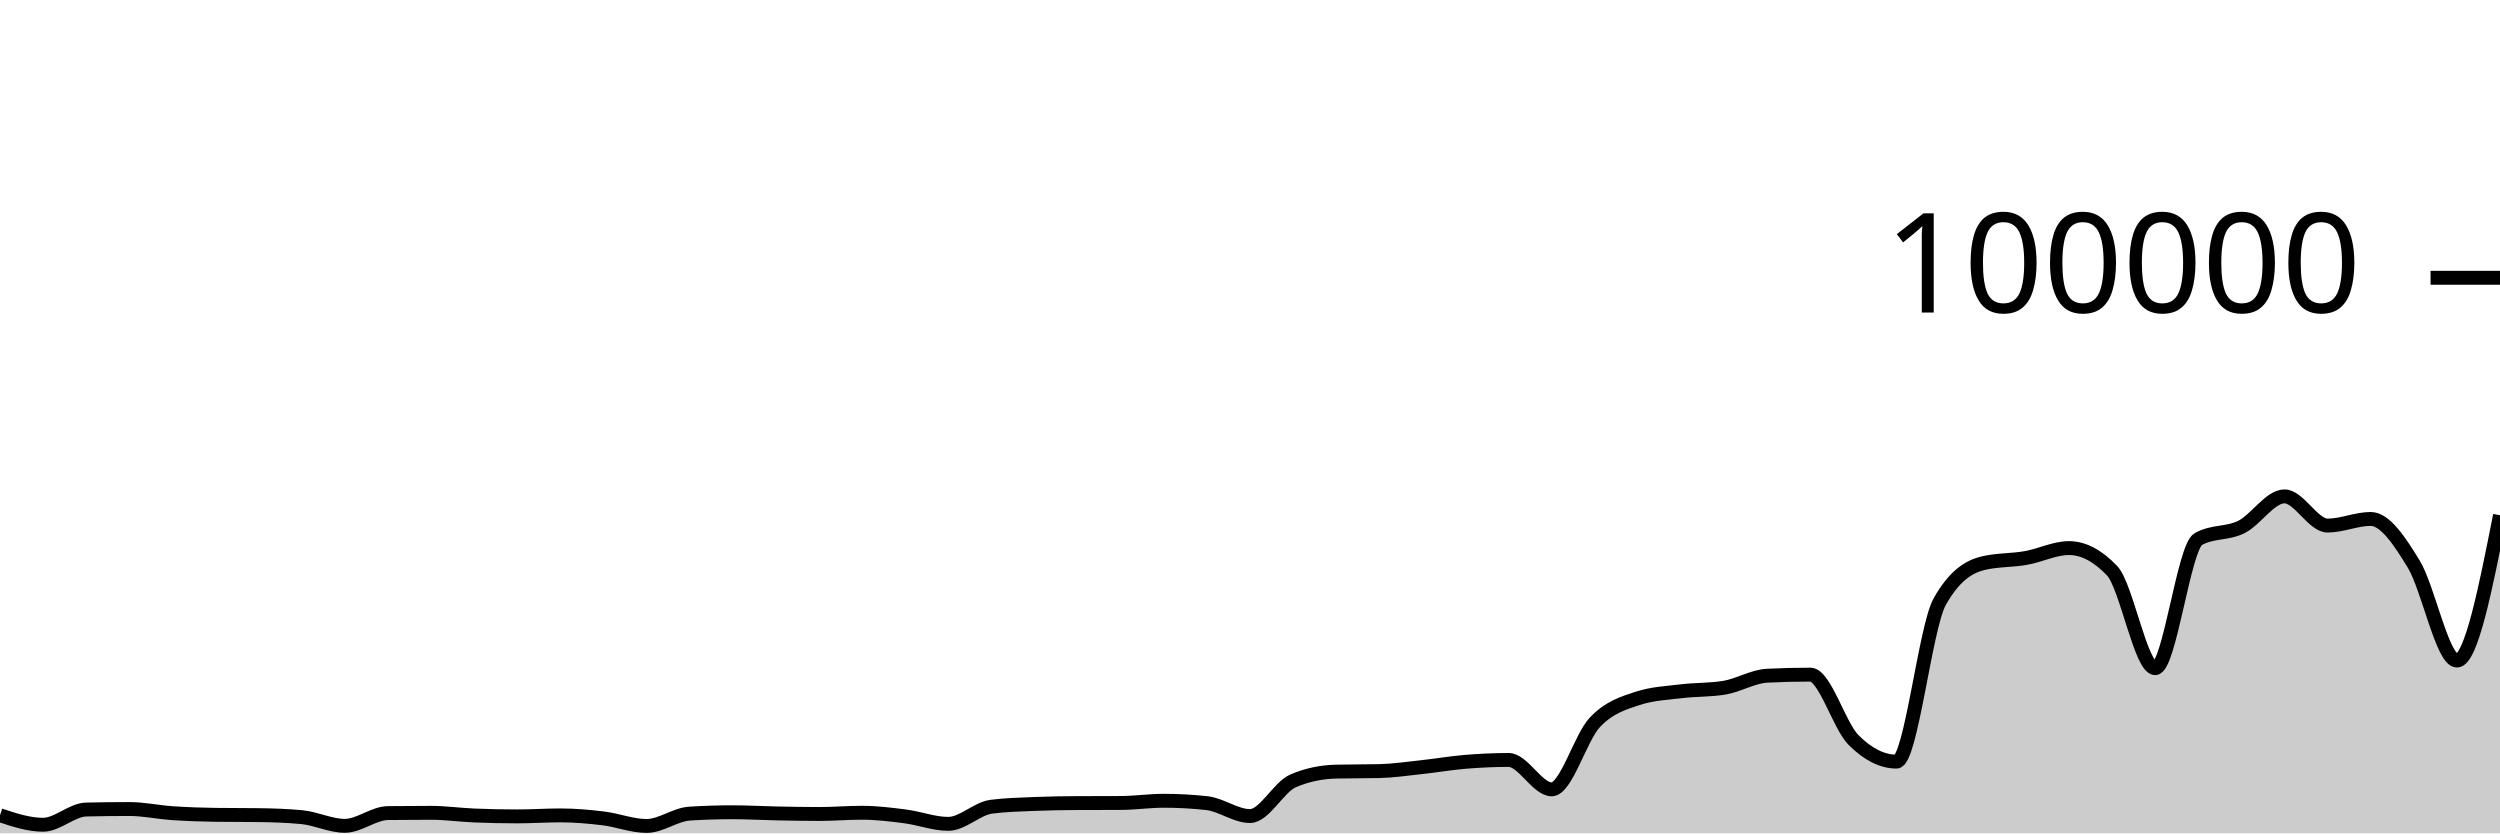
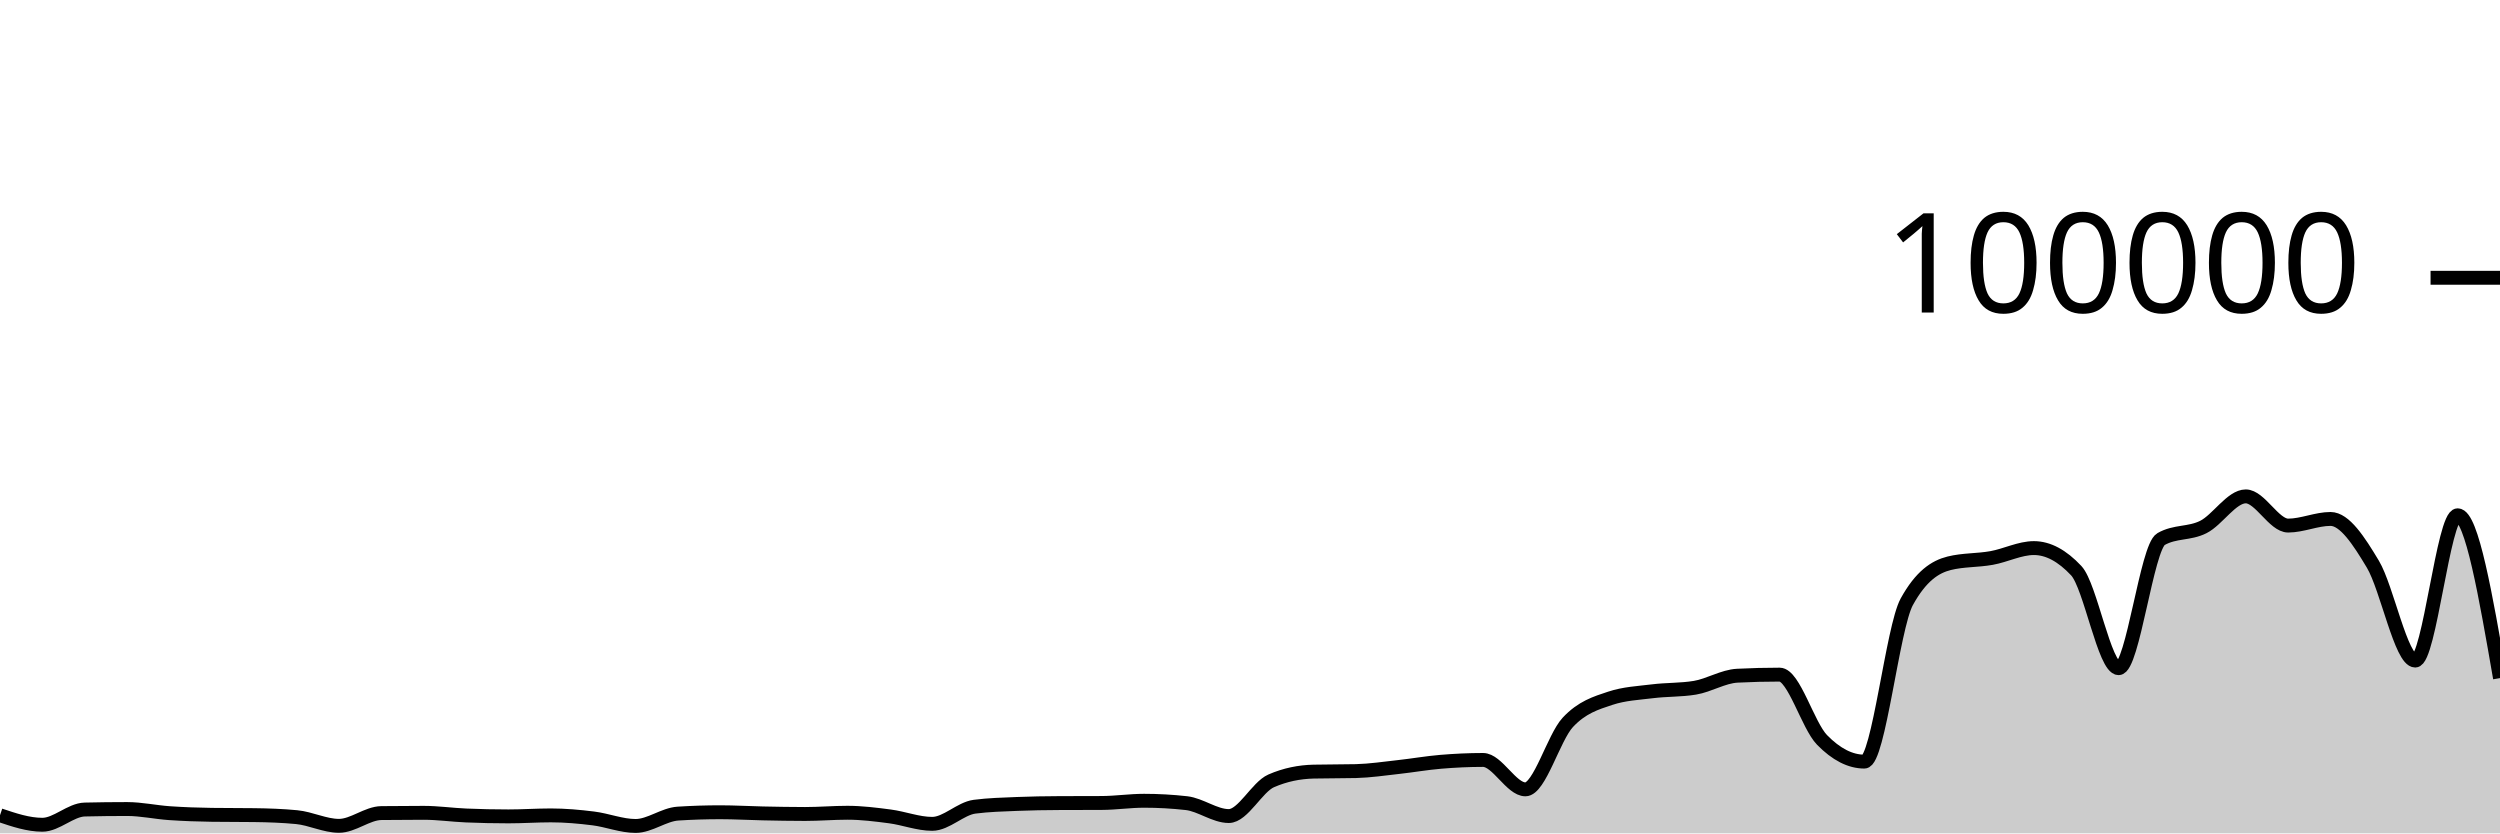
<svg xmlns="http://www.w3.org/2000/svg" viewBox="0 0 180 60">
  <g transform="translate(0,20)">
-     <path class="area" fill="rgba(0, 0, 0, 0.2)" d="M0,38.697C1.034,39.04,2.069,39.382,3.103,39.382C4.138,39.382,5.172,38.31,6.207,38.286C7.241,38.262,8.276,38.25,9.31,38.25C10.345,38.25,11.379,38.478,12.414,38.548C13.448,38.617,14.483,38.655,15.517,38.668C16.552,38.682,17.586,38.675,18.621,38.689C19.655,38.702,20.69,38.737,21.724,38.834C22.759,38.931,23.793,39.46,24.828,39.46C25.862,39.46,26.897,38.555,27.931,38.542C28.966,38.529,30,38.523,31.034,38.523C32.069,38.523,33.103,38.672,34.138,38.715C35.172,38.758,36.207,38.78,37.241,38.78C38.276,38.78,39.31,38.708,40.345,38.708C41.379,38.708,42.414,38.799,43.448,38.926C44.483,39.053,45.517,39.469,46.552,39.469C47.586,39.469,48.621,38.644,49.655,38.579C50.69,38.514,51.724,38.482,52.759,38.482C53.793,38.482,54.828,38.544,55.862,38.565C56.897,38.586,57.931,38.607,58.966,38.607C60,38.607,61.034,38.518,62.069,38.518C63.103,38.518,64.138,38.647,65.172,38.78C66.207,38.914,67.241,39.317,68.276,39.317C69.31,39.317,70.345,38.215,71.379,38.083C72.414,37.951,73.448,37.926,74.483,37.884C75.517,37.843,76.552,37.826,77.586,37.822C78.621,37.817,79.655,37.819,80.69,37.814C81.724,37.81,82.759,37.655,83.793,37.655C84.828,37.655,85.862,37.712,86.897,37.826C87.931,37.941,88.966,38.756,90,38.756C91.034,38.756,92.069,36.666,93.103,36.222C94.138,35.778,95.172,35.581,96.207,35.556C97.241,35.532,98.276,35.544,99.31,35.519C100.345,35.494,101.379,35.339,102.414,35.227C103.448,35.116,104.483,34.935,105.517,34.85C106.552,34.765,107.586,34.716,108.621,34.716C109.655,34.716,110.69,36.834,111.724,36.834C112.759,36.834,113.793,33.104,114.828,32.011C115.862,30.919,116.897,30.615,117.931,30.278C118.966,29.94,120,29.897,121.034,29.771C122.069,29.644,123.103,29.687,124.138,29.518C125.172,29.35,126.207,28.703,127.241,28.651C128.276,28.599,129.31,28.573,130.345,28.573C131.379,28.573,132.414,32.231,133.448,33.273C134.483,34.315,135.517,34.836,136.552,34.836C137.586,34.836,138.621,25.175,139.655,23.328C140.69,21.48,141.724,20.81,142.759,20.556C143.793,20.303,144.828,20.359,145.862,20.176C146.897,19.994,147.931,19.462,148.966,19.462C150,19.462,151.034,20.005,152.069,21.091C153.103,22.177,154.138,28.109,155.172,28.109C156.207,28.109,157.241,19.397,158.276,18.815C159.31,18.233,160.345,18.455,161.379,17.942C162.414,17.43,163.448,15.739,164.483,15.739C165.517,15.739,166.552,17.842,167.586,17.842C168.621,17.842,169.655,17.364,170.69,17.364C171.724,17.364,172.759,18.924,173.793,20.623C174.828,22.323,175.862,27.562,176.897,27.562C177.931,27.562,178.966,22.331,180,17.1L180,40C178.966,40,177.931,40,176.897,40C175.862,40,174.828,40,173.793,40C172.759,40,171.724,40,170.69,40C169.655,40,168.621,40,167.586,40C166.552,40,165.517,40,164.483,40C163.448,40,162.414,40,161.379,40C160.345,40,159.31,40,158.276,40C157.241,40,156.207,40,155.172,40C154.138,40,153.103,40,152.069,40C151.034,40,150,40,148.966,40C147.931,40,146.897,40,145.862,40C144.828,40,143.793,40,142.759,40C141.724,40,140.69,40,139.655,40C138.621,40,137.586,40,136.552,40C135.517,40,134.483,40,133.448,40C132.414,40,131.379,40,130.345,40C129.31,40,128.276,40,127.241,40C126.207,40,125.172,40,124.138,40C123.103,40,122.069,40,121.034,40C120,40,118.966,40,117.931,40C116.897,40,115.862,40,114.828,40C113.793,40,112.759,40,111.724,40C110.69,40,109.655,40,108.621,40C107.586,40,106.552,40,105.517,40C104.483,40,103.448,40,102.414,40C101.379,40,100.345,40,99.31,40C98.276,40,97.241,40,96.207,40C95.172,40,94.138,40,93.103,40C92.069,40,91.034,40,90,40C88.966,40,87.931,40,86.897,40C85.862,40,84.828,40,83.793,40C82.759,40,81.724,40,80.69,40C79.655,40,78.621,40,77.586,40C76.552,40,75.517,40,74.483,40C73.448,40,72.414,40,71.379,40C70.345,40,69.31,40,68.276,40C67.241,40,66.207,40,65.172,40C64.138,40,63.103,40,62.069,40C61.034,40,60,40,58.966,40C57.931,40,56.897,40,55.862,40C54.828,40,53.793,40,52.759,40C51.724,40,50.69,40,49.655,40C48.621,40,47.586,40,46.552,40C45.517,40,44.483,40,43.448,40C42.414,40,41.379,40,40.345,40C39.31,40,38.276,40,37.241,40C36.207,40,35.172,40,34.138,40C33.103,40,32.069,40,31.034,40C30,40,28.966,40,27.931,40C26.897,40,25.862,40,24.828,40C23.793,40,22.759,40,21.724,40C20.69,40,19.655,40,18.621,40C17.586,40,16.552,40,15.517,40C14.483,40,13.448,40,12.414,40C11.379,40,10.345,40,9.31,40C8.276,40,7.241,40,6.207,40C5.172,40,4.138,40,3.103,40C2.069,40,1.034,40,0,40Z" />
-     <path class="line" stroke="black" fill="none" d="M0,38.697C1.034,39.04,2.069,39.382,3.103,39.382C4.138,39.382,5.172,38.31,6.207,38.286C7.241,38.262,8.276,38.25,9.31,38.25C10.345,38.25,11.379,38.478,12.414,38.548C13.448,38.617,14.483,38.655,15.517,38.668C16.552,38.682,17.586,38.675,18.621,38.689C19.655,38.702,20.69,38.737,21.724,38.834C22.759,38.931,23.793,39.46,24.828,39.46C25.862,39.46,26.897,38.555,27.931,38.542C28.966,38.529,30,38.523,31.034,38.523C32.069,38.523,33.103,38.672,34.138,38.715C35.172,38.758,36.207,38.78,37.241,38.78C38.276,38.78,39.31,38.708,40.345,38.708C41.379,38.708,42.414,38.799,43.448,38.926C44.483,39.053,45.517,39.469,46.552,39.469C47.586,39.469,48.621,38.644,49.655,38.579C50.69,38.514,51.724,38.482,52.759,38.482C53.793,38.482,54.828,38.544,55.862,38.565C56.897,38.586,57.931,38.607,58.966,38.607C60,38.607,61.034,38.518,62.069,38.518C63.103,38.518,64.138,38.647,65.172,38.78C66.207,38.914,67.241,39.317,68.276,39.317C69.31,39.317,70.345,38.215,71.379,38.083C72.414,37.951,73.448,37.926,74.483,37.884C75.517,37.843,76.552,37.826,77.586,37.822C78.621,37.817,79.655,37.819,80.69,37.814C81.724,37.81,82.759,37.655,83.793,37.655C84.828,37.655,85.862,37.712,86.897,37.826C87.931,37.941,88.966,38.756,90,38.756C91.034,38.756,92.069,36.666,93.103,36.222C94.138,35.778,95.172,35.581,96.207,35.556C97.241,35.532,98.276,35.544,99.31,35.519C100.345,35.494,101.379,35.339,102.414,35.227C103.448,35.116,104.483,34.935,105.517,34.85C106.552,34.765,107.586,34.716,108.621,34.716C109.655,34.716,110.69,36.834,111.724,36.834C112.759,36.834,113.793,33.104,114.828,32.011C115.862,30.919,116.897,30.615,117.931,30.278C118.966,29.94,120,29.897,121.034,29.771C122.069,29.644,123.103,29.687,124.138,29.518C125.172,29.35,126.207,28.703,127.241,28.651C128.276,28.599,129.31,28.573,130.345,28.573C131.379,28.573,132.414,32.231,133.448,33.273C134.483,34.315,135.517,34.836,136.552,34.836C137.586,34.836,138.621,25.175,139.655,23.328C140.69,21.48,141.724,20.81,142.759,20.556C143.793,20.303,144.828,20.359,145.862,20.176C146.897,19.994,147.931,19.462,148.966,19.462C150,19.462,151.034,20.005,152.069,21.091C153.103,22.177,154.138,28.109,155.172,28.109C156.207,28.109,157.241,19.397,158.276,18.815C159.31,18.233,160.345,18.455,161.379,17.942C162.414,17.43,163.448,15.739,164.483,15.739C165.517,15.739,166.552,17.842,167.586,17.842C168.621,17.842,169.655,17.364,170.69,17.364C171.724,17.364,172.759,18.924,173.793,20.623C174.828,22.323,175.862,27.562,176.897,27.562C177.931,27.562,178.966,22.331,180,17.1" />
+     <path class="area" fill="rgba(0, 0, 0, 0.2)" d="M0,38.697C1.017,39.04,2.034,39.382,3.051,39.382C4.068,39.382,5.085,38.31,6.102,38.286C7.119,38.262,8.136,38.25,9.153,38.25C10.169,38.25,11.186,38.478,12.203,38.548C13.22,38.617,14.237,38.655,15.254,38.668C16.271,38.682,17.288,38.675,18.305,38.689C19.322,38.702,20.339,38.737,21.356,38.834C22.373,38.931,23.39,39.46,24.407,39.46C25.424,39.46,26.441,38.555,27.458,38.542C28.475,38.529,29.492,38.523,30.508,38.523C31.525,38.523,32.542,38.672,33.559,38.715C34.576,38.758,35.593,38.78,36.61,38.78C37.627,38.78,38.644,38.708,39.661,38.708C40.678,38.708,41.695,38.799,42.712,38.926C43.729,39.053,44.746,39.469,45.763,39.469C46.78,39.469,47.797,38.644,48.814,38.579C49.831,38.514,50.847,38.482,51.864,38.482C52.881,38.482,53.898,38.544,54.915,38.565C55.932,38.586,56.949,38.607,57.966,38.607C58.983,38.607,60,38.518,61.017,38.518C62.034,38.518,63.051,38.647,64.068,38.78C65.085,38.914,66.102,39.317,67.119,39.317C68.136,39.317,69.153,38.215,70.169,38.083C71.186,37.951,72.203,37.926,73.22,37.884C74.237,37.843,75.254,37.826,76.271,37.822C77.288,37.817,78.305,37.819,79.322,37.814C80.339,37.81,81.356,37.655,82.373,37.655C83.39,37.655,84.407,37.712,85.424,37.826C86.441,37.941,87.458,38.756,88.475,38.756C89.492,38.756,90.508,36.666,91.525,36.222C92.542,35.778,93.559,35.581,94.576,35.556C95.593,35.532,96.61,35.544,97.627,35.519C98.644,35.494,99.661,35.339,100.678,35.227C101.695,35.116,102.712,34.935,103.729,34.85C104.746,34.765,105.763,34.716,106.78,34.716C107.797,34.716,108.814,36.834,109.831,36.834C110.847,36.834,111.864,33.104,112.881,32.011C113.898,30.919,114.915,30.615,115.932,30.278C116.949,29.94,117.966,29.897,118.983,29.771C120,29.644,121.017,29.687,122.034,29.518C123.051,29.35,124.068,28.703,125.085,28.651C126.102,28.599,127.119,28.573,128.136,28.573C129.153,28.573,130.169,32.231,131.186,33.273C132.203,34.315,133.22,34.836,134.237,34.836C135.254,34.836,136.271,25.175,137.288,23.328C138.305,21.48,139.322,20.81,140.339,20.556C141.356,20.303,142.373,20.359,143.39,20.176C144.407,19.994,145.424,19.462,146.441,19.462C147.458,19.462,148.475,20.005,149.492,21.091C150.508,22.177,151.525,28.109,152.542,28.109C153.559,28.109,154.576,19.397,155.593,18.815C156.61,18.233,157.627,18.455,158.644,17.942C159.661,17.43,160.678,15.739,161.695,15.739C162.712,15.739,163.729,17.842,164.746,17.842C165.763,17.842,166.78,17.364,167.797,17.364C168.814,17.364,169.831,18.924,170.847,20.623C171.864,22.323,172.881,27.562,173.898,27.562C174.915,27.562,175.932,17.1,176.949,17.1C177.966,17.1,178.983,22.962,180,28.824L180,40C178.983,40,177.966,40,176.949,40C175.932,40,174.915,40,173.898,40C172.881,40,171.864,40,170.847,40C169.831,40,168.814,40,167.797,40C166.78,40,165.763,40,164.746,40C163.729,40,162.712,40,161.695,40C160.678,40,159.661,40,158.644,40C157.627,40,156.61,40,155.593,40C154.576,40,153.559,40,152.542,40C151.525,40,150.508,40,149.492,40C148.475,40,147.458,40,146.441,40C145.424,40,144.407,40,143.39,40C142.373,40,141.356,40,140.339,40C139.322,40,138.305,40,137.288,40C136.271,40,135.254,40,134.237,40C133.22,40,132.203,40,131.186,40C130.169,40,129.153,40,128.136,40C127.119,40,126.102,40,125.085,40C124.068,40,123.051,40,122.034,40C121.017,40,120,40,118.983,40C117.966,40,116.949,40,115.932,40C114.915,40,113.898,40,112.881,40C111.864,40,110.847,40,109.831,40C108.814,40,107.797,40,106.78,40C105.763,40,104.746,40,103.729,40C102.712,40,101.695,40,100.678,40C99.661,40,98.644,40,97.627,40C96.61,40,95.593,40,94.576,40C93.559,40,92.542,40,91.525,40C90.508,40,89.492,40,88.475,40C87.458,40,86.441,40,85.424,40C84.407,40,83.39,40,82.373,40C81.356,40,80.339,40,79.322,40C78.305,40,77.288,40,76.271,40C75.254,40,74.237,40,73.22,40C72.203,40,71.186,40,70.169,40C69.153,40,68.136,40,67.119,40C66.102,40,65.085,40,64.068,40C63.051,40,62.034,40,61.017,40C60,40,58.983,40,57.966,40C56.949,40,55.932,40,54.915,40C53.898,40,52.881,40,51.864,40C50.847,40,49.831,40,48.814,40C47.797,40,46.78,40,45.763,40C44.746,40,43.729,40,42.712,40C41.695,40,40.678,40,39.661,40C38.644,40,37.627,40,36.61,40C35.593,40,34.576,40,33.559,40C32.542,40,31.525,40,30.508,40C29.492,40,28.475,40,27.458,40C26.441,40,25.424,40,24.407,40C23.39,40,22.373,40,21.356,40C20.339,40,19.322,40,18.305,40C17.288,40,16.271,40,15.254,40C14.237,40,13.22,40,12.203,40C11.186,40,10.169,40,9.153,40C8.136,40,7.119,40,6.102,40C5.085,40,4.068,40,3.051,40C2.034,40,1.017,40,0,40Z" />
+     <path class="line" stroke="black" fill="none" d="M0,38.697C1.017,39.04,2.034,39.382,3.051,39.382C4.068,39.382,5.085,38.31,6.102,38.286C7.119,38.262,8.136,38.25,9.153,38.25C10.169,38.25,11.186,38.478,12.203,38.548C13.22,38.617,14.237,38.655,15.254,38.668C16.271,38.682,17.288,38.675,18.305,38.689C19.322,38.702,20.339,38.737,21.356,38.834C22.373,38.931,23.39,39.46,24.407,39.46C25.424,39.46,26.441,38.555,27.458,38.542C28.475,38.529,29.492,38.523,30.508,38.523C31.525,38.523,32.542,38.672,33.559,38.715C34.576,38.758,35.593,38.78,36.61,38.78C37.627,38.78,38.644,38.708,39.661,38.708C40.678,38.708,41.695,38.799,42.712,38.926C43.729,39.053,44.746,39.469,45.763,39.469C46.78,39.469,47.797,38.644,48.814,38.579C49.831,38.514,50.847,38.482,51.864,38.482C52.881,38.482,53.898,38.544,54.915,38.565C55.932,38.586,56.949,38.607,57.966,38.607C58.983,38.607,60,38.518,61.017,38.518C62.034,38.518,63.051,38.647,64.068,38.78C65.085,38.914,66.102,39.317,67.119,39.317C68.136,39.317,69.153,38.215,70.169,38.083C71.186,37.951,72.203,37.926,73.22,37.884C74.237,37.843,75.254,37.826,76.271,37.822C77.288,37.817,78.305,37.819,79.322,37.814C80.339,37.81,81.356,37.655,82.373,37.655C83.39,37.655,84.407,37.712,85.424,37.826C86.441,37.941,87.458,38.756,88.475,38.756C89.492,38.756,90.508,36.666,91.525,36.222C92.542,35.778,93.559,35.581,94.576,35.556C95.593,35.532,96.61,35.544,97.627,35.519C98.644,35.494,99.661,35.339,100.678,35.227C101.695,35.116,102.712,34.935,103.729,34.85C104.746,34.765,105.763,34.716,106.78,34.716C107.797,34.716,108.814,36.834,109.831,36.834C110.847,36.834,111.864,33.104,112.881,32.011C113.898,30.919,114.915,30.615,115.932,30.278C116.949,29.94,117.966,29.897,118.983,29.771C120,29.644,121.017,29.687,122.034,29.518C123.051,29.35,124.068,28.703,125.085,28.651C126.102,28.599,127.119,28.573,128.136,28.573C129.153,28.573,130.169,32.231,131.186,33.273C132.203,34.315,133.22,34.836,134.237,34.836C135.254,34.836,136.271,25.175,137.288,23.328C138.305,21.48,139.322,20.81,140.339,20.556C141.356,20.303,142.373,20.359,143.39,20.176C144.407,19.994,145.424,19.462,146.441,19.462C147.458,19.462,148.475,20.005,149.492,21.091C150.508,22.177,151.525,28.109,152.542,28.109C153.559,28.109,154.576,19.397,155.593,18.815C156.61,18.233,157.627,18.455,158.644,17.942C159.661,17.43,160.678,15.739,161.695,15.739C162.712,15.739,163.729,17.842,164.746,17.842C165.763,17.842,166.78,17.364,167.797,17.364C168.814,17.364,169.831,18.924,170.847,20.623C171.864,22.323,172.881,27.562,173.898,27.562C174.915,27.562,175.932,17.1,176.949,17.1C177.966,17.1,178.983,22.962,180,28.824" />
    <path class="axis-ceiling" stroke-width="1" stroke="black" fill="none" d="M175,0L180,0" />
    <text class="axis-ceiling-label" font-family="sans-serif" text-anchor="end" font-size="10px" x="170" y="2.5">100000</text>
  </g>
</svg>
